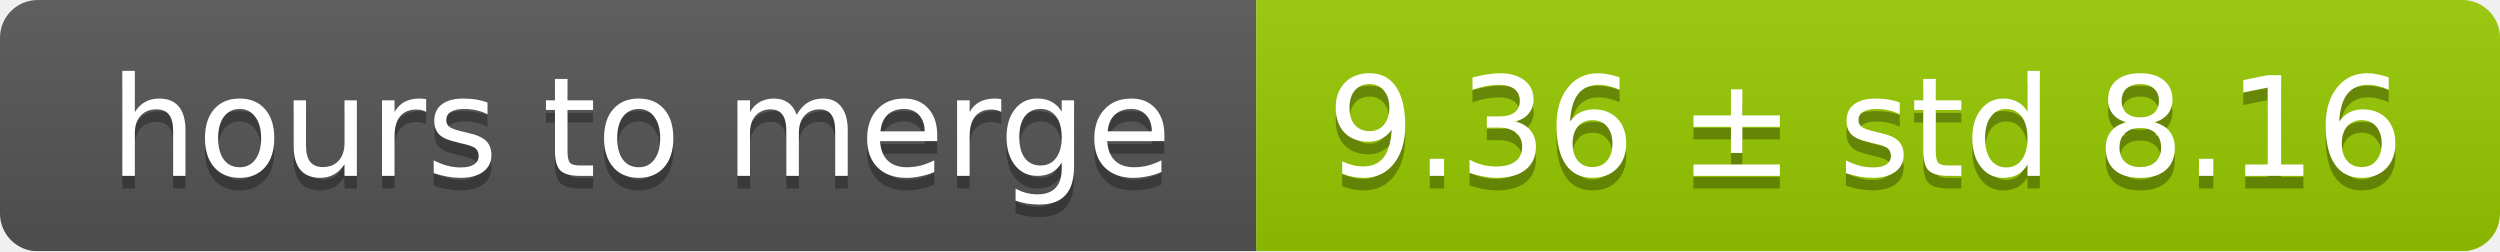
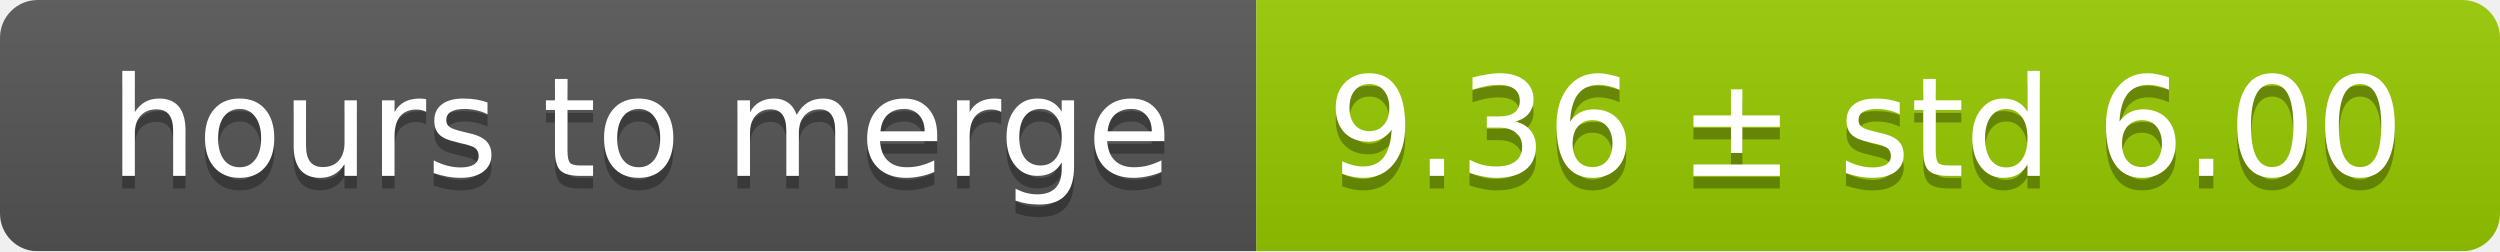
<svg xmlns="http://www.w3.org/2000/svg" width="199" height="20">
  <linearGradient id="smooth" x2="0" y2="100%">
    <stop offset="0" stop-color="#bbb" stop-opacity=".1" />
    <stop offset="1" stop-opacity=".1" />
  </linearGradient>
  <mask id="round">
    <rect width="199" height="20" rx="3" fill="#fff" />
  </mask>
  <g mask="url(#round)">
    <rect width="100" height="20" fill="#555" />
    <rect x="100" width="99" height="20" fill="#97ca00" />
    <rect width="199" height="20" fill="url(#smooth)" />
  </g>
  <g fill="#fff" text-anchor="middle" font-family="DejaVu Sans,Verdana,Geneva,sans-serif" font-size="11">
    <text x="51" y="15" fill="#010101" fill-opacity=".3">hours to merge</text>
    <text x="51" y="14">hours to merge</text>
-     <text x="148.5" y="15" fill="#010101" fill-opacity=".3">9.36 ± std 8.16</text>
-     <text x="148.5" y="14">9.36 ± std 8.16</text>
+     <text x="148.5" y="15" fill="#010101" fill-opacity=".3">9.36 ± std 6.00</text>
+     <text x="148.5" y="14">9.36 ± std 6.00</text>
  </g>
</svg>
